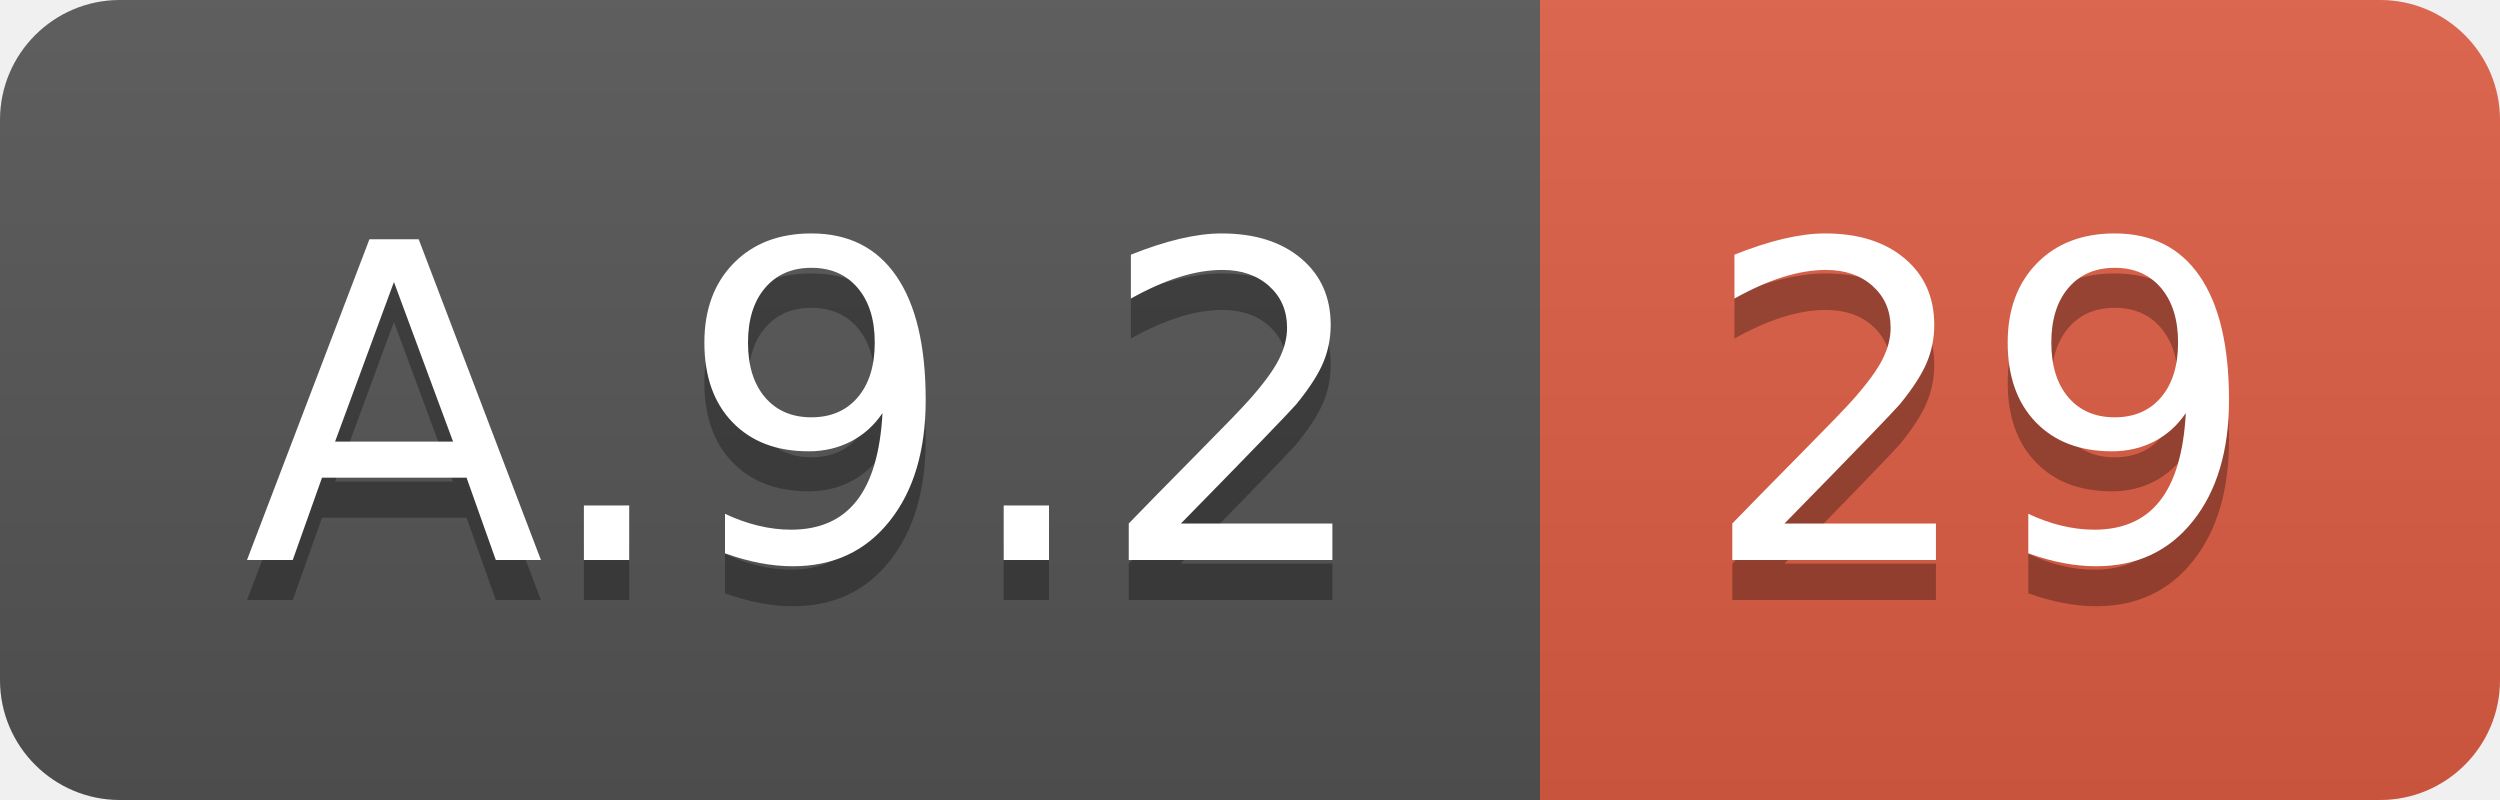
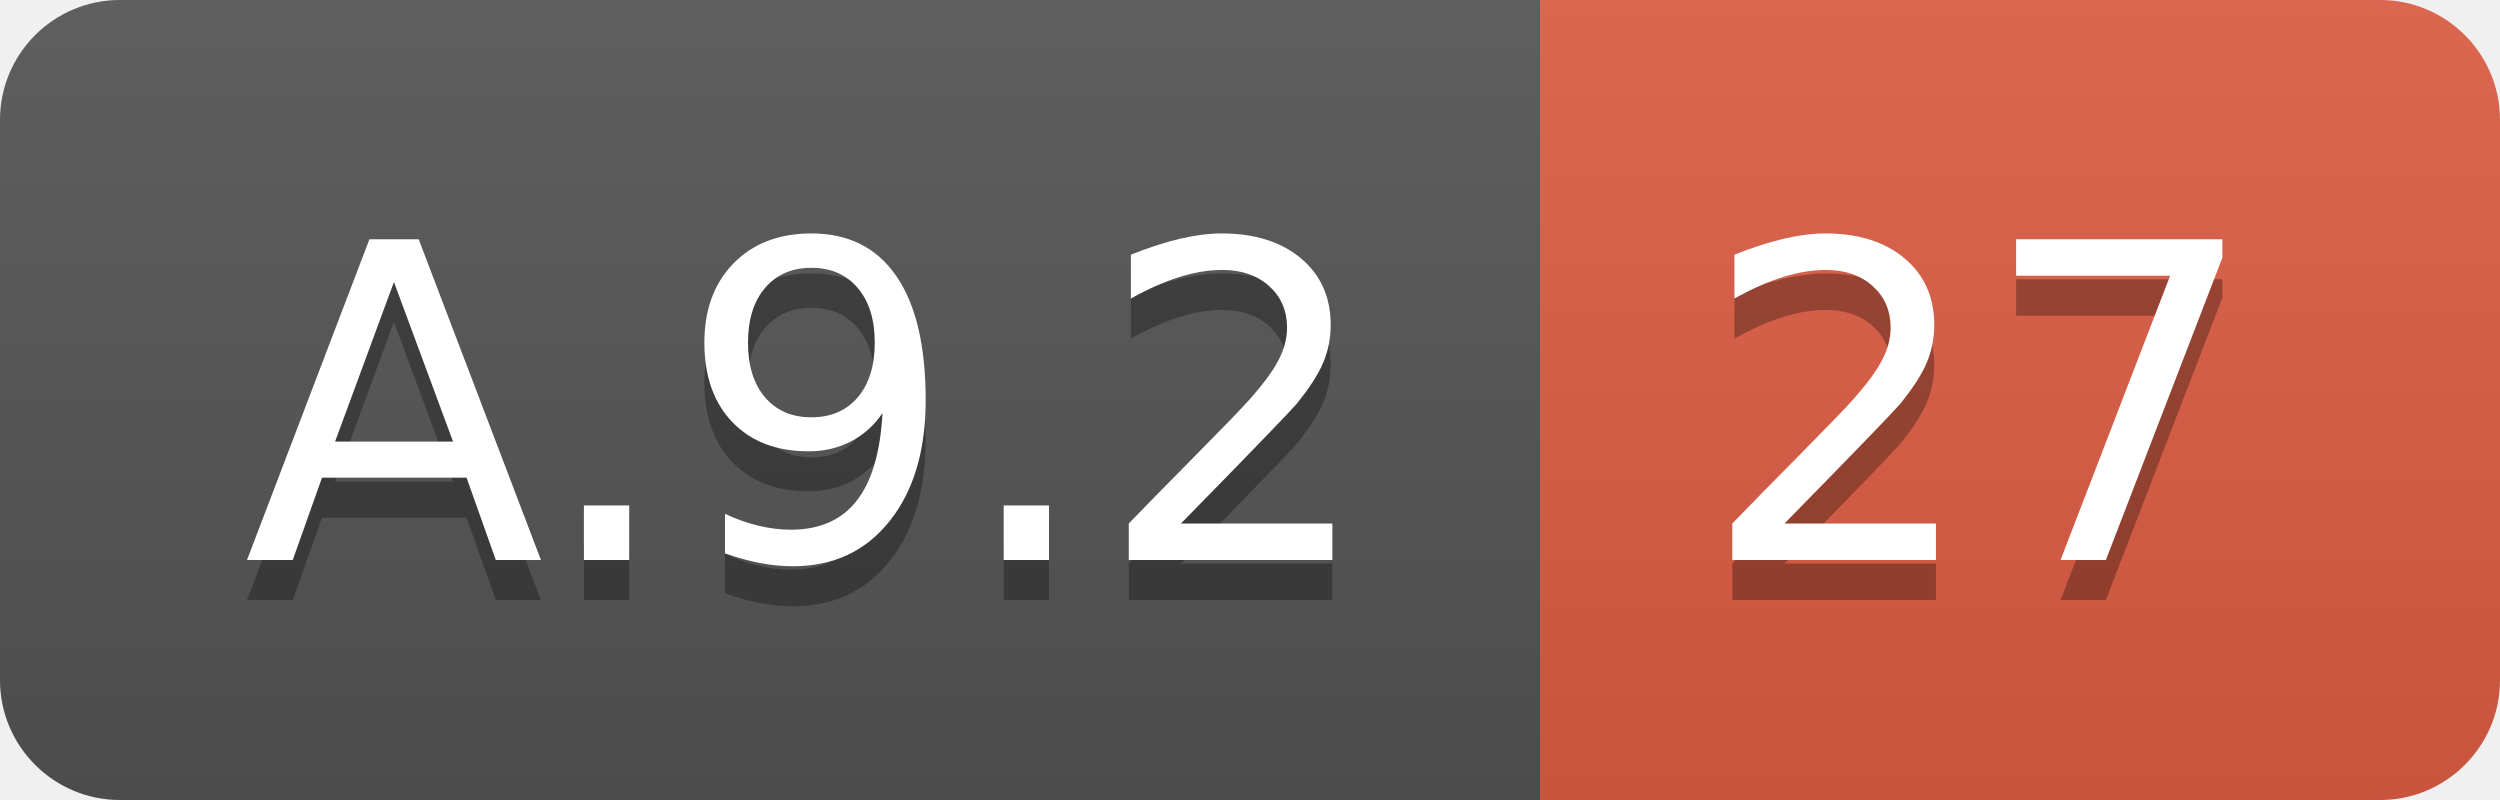
<svg xmlns="http://www.w3.org/2000/svg" width="62.5" height="20">
  <linearGradient id="smooth" x2="0" y2="100%">
    <stop offset="0" stop-color="#bbb" stop-opacity=".1" />
    <stop offset="1" stop-opacity=".1" />
  </linearGradient>
  <clipPath id="round">
    <rect width="62.5" height="20" rx="3" fill="#fff" />
  </clipPath>
  <g clip-path="url(#round)">
    <rect width="38.5" height="20" fill="#555" />
    <rect x="38.5" width="24.0" height="20" fill="#e05d44" />
    <rect width="62.5" height="20" fill="url(#smooth)" />
  </g>
  <g fill="#fff" text-anchor="middle" font-family="DejaVu Sans,Verdana,Geneva,sans-serif" font-size="110">
    <text x="202.5" y="150" fill="#010101" fill-opacity=".3" transform="scale(0.1)" textLength="285.0" lengthAdjust="spacing">A.9.2</text>
    <text x="202.5" y="140" transform="scale(0.1)" textLength="285.0" lengthAdjust="spacing">A.9.2</text>
-     <text x="495.0" y="150" fill="#010101" fill-opacity=".3" transform="scale(0.1)" textLength="140.0" lengthAdjust="spacing">29</text>
-     <text x="495.0" y="140" transform="scale(0.1)" textLength="140.0" lengthAdjust="spacing">29</text>
+     <text x="495.0" y="150" fill="#010101" fill-opacity=".3" transform="scale(0.1)" textLength="140.0" lengthAdjust="spacing">27</text>
+     <text x="495.0" y="140" transform="scale(0.1)" textLength="140.0" lengthAdjust="spacing">27</text>
  </g>
</svg>
